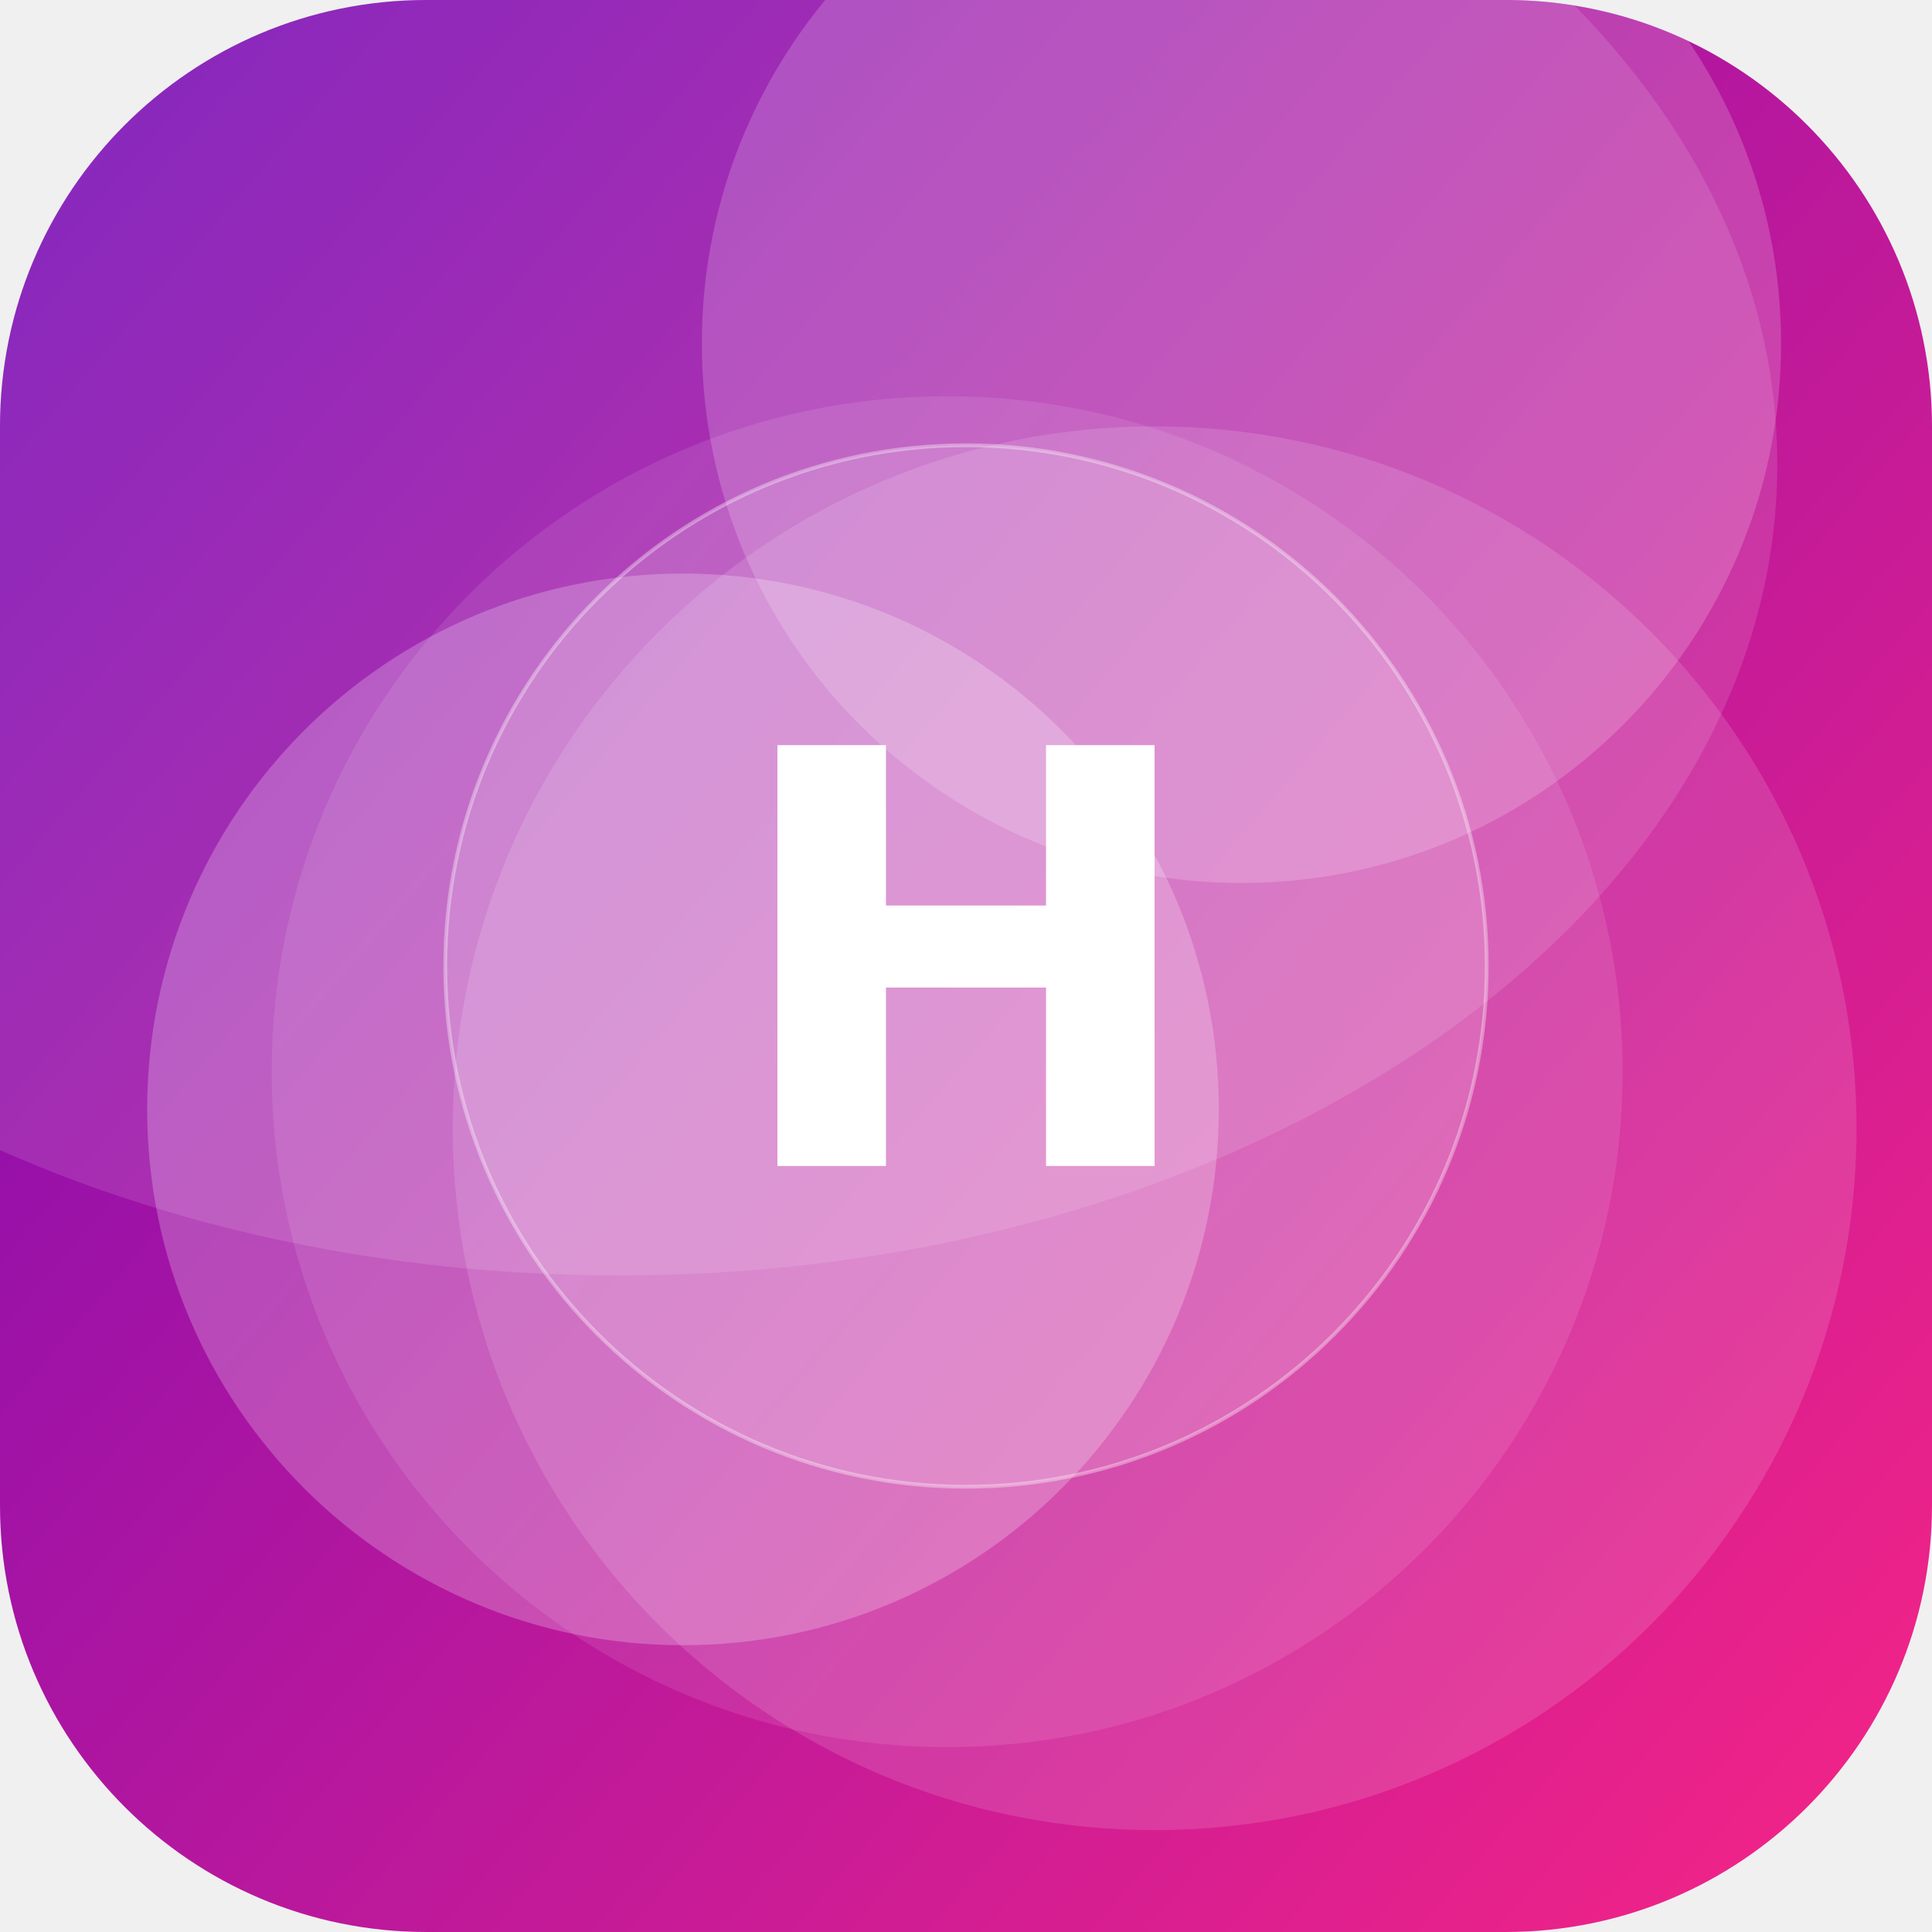
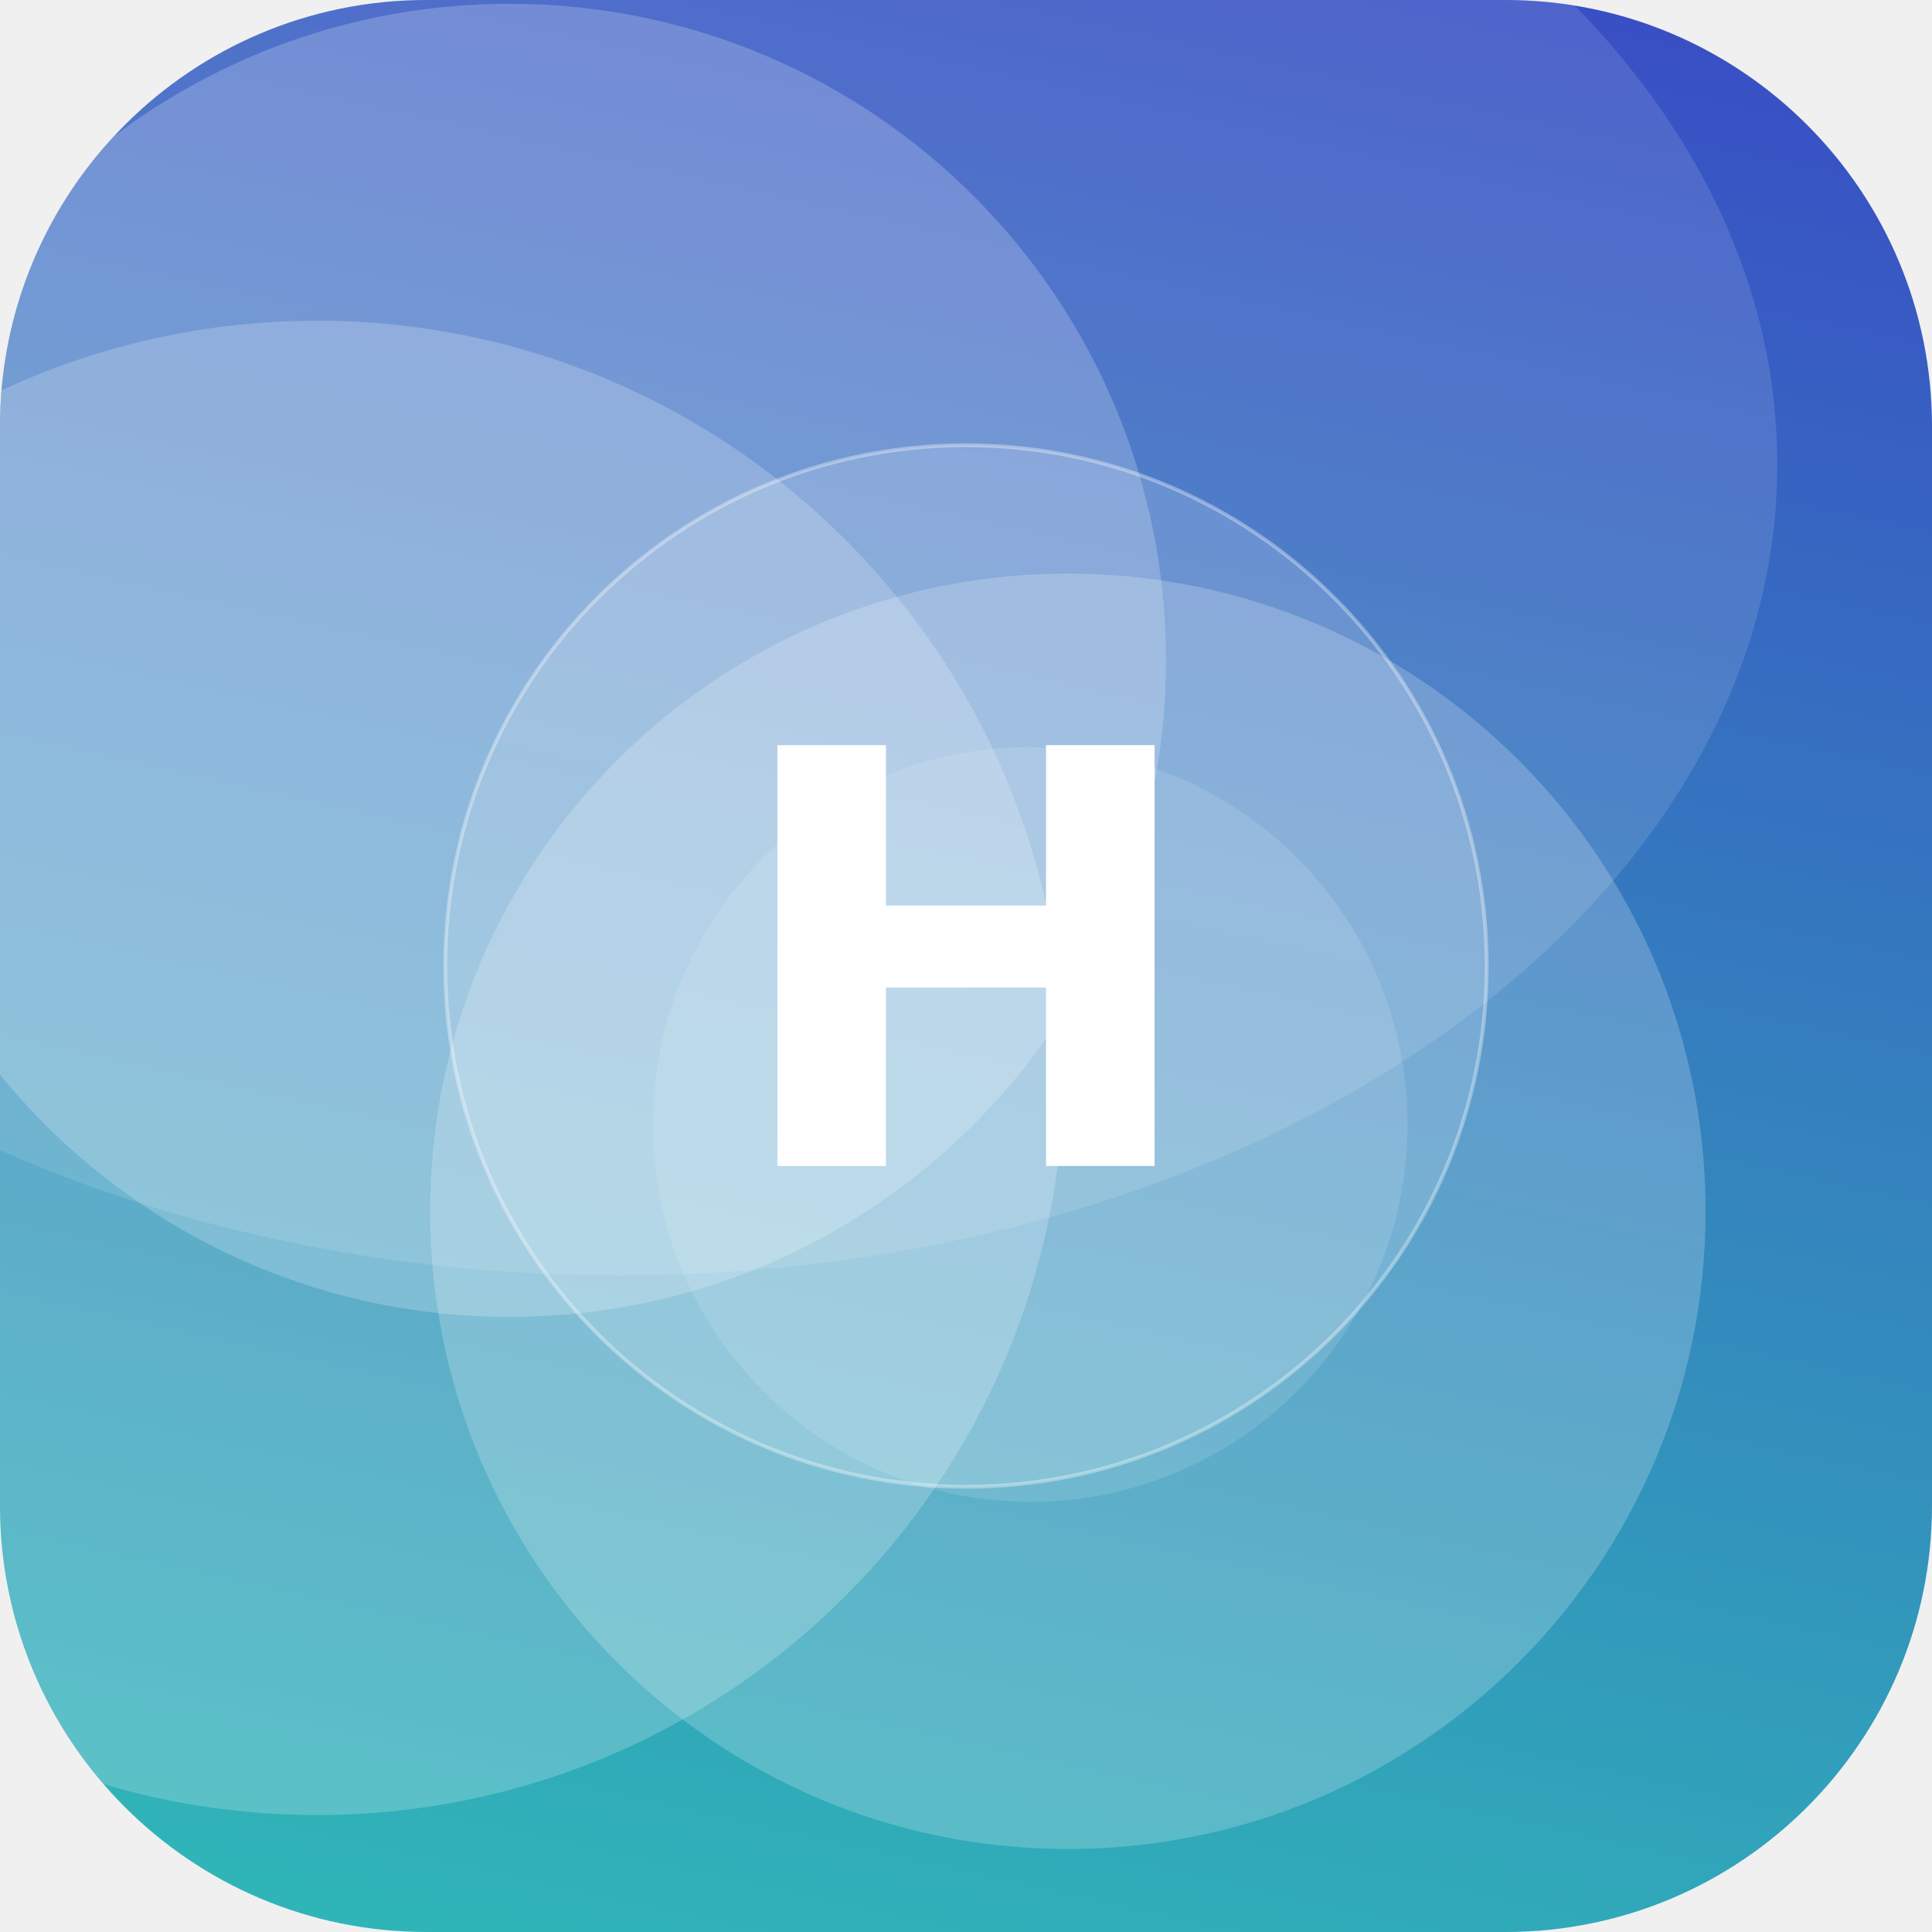
<svg xmlns="http://www.w3.org/2000/svg" width="512" height="512" viewBox="0 0 512 512">
  <defs>
-     <linearGradient id="g" x1="0" y1="0" x2="1" y2="1" gradientTransform="rotate(175 0.5 0.5)">
-       <stop offset="0" stop-color="#F72585" />
-       <stop offset="1" stop-color="#7209B7" />
+     <linearGradient id="g" x1="0" y1="0" x2="1" y2="1" gradientTransform="rotate(239 0.5 0.5)">
+       <stop offset="0" stop-color="#2EC4B6" />
+       <stop offset="1" stop-color="#3A41C6" />
    </linearGradient>
    <clipPath id="c">
      <rect width="512" height="512" rx="113" />
    </clipPath>
  </defs>
  <g clip-path="url(#c)">
    <rect width="512" height="512" fill="url(#g)" />
-     <circle cx="251" cy="284" r="179" fill="#FFFFFF" fill-opacity="0.10" />
-     <circle cx="306" cy="299" r="186" fill="#FFFFFF" fill-opacity="0.13" />
-     <circle cx="181" cy="294" r="142" fill="#FFFFFF" fill-opacity="0.23" />
-     <circle cx="329" cy="91" r="143" fill="#FFFFFF" fill-opacity="0.18" />
+     <circle cx="84" cy="283" r="198" fill="#FFFFFF" fill-opacity="0.21" />
+     <circle cx="135" cy="175" r="174" fill="#FFFFFF" fill-opacity="0.21" />
+     <circle cx="273" cy="298" r="100" fill="#FFFFFF" fill-opacity="0.12" />
+     <circle cx="283" cy="321" r="169" fill="#FFFFFF" fill-opacity="0.21" />
    <ellipse cx="164" cy="123" rx="307" ry="215" fill="#FFFFFF" fill-opacity="0.12" />
    <circle cx="256" cy="256" r="138" fill="#FFFFFF" fill-opacity="0.16" stroke="#FFFFFF" stroke-opacity="0.35" />
    <text x="50%" y="50%" dy="53" text-anchor="middle" font-family="DejaVu Sans, Helvetica, Arial, sans-serif" font-weight="bold" font-size="153" fill="#FFFFFF">H</text>
  </g>
</svg>
